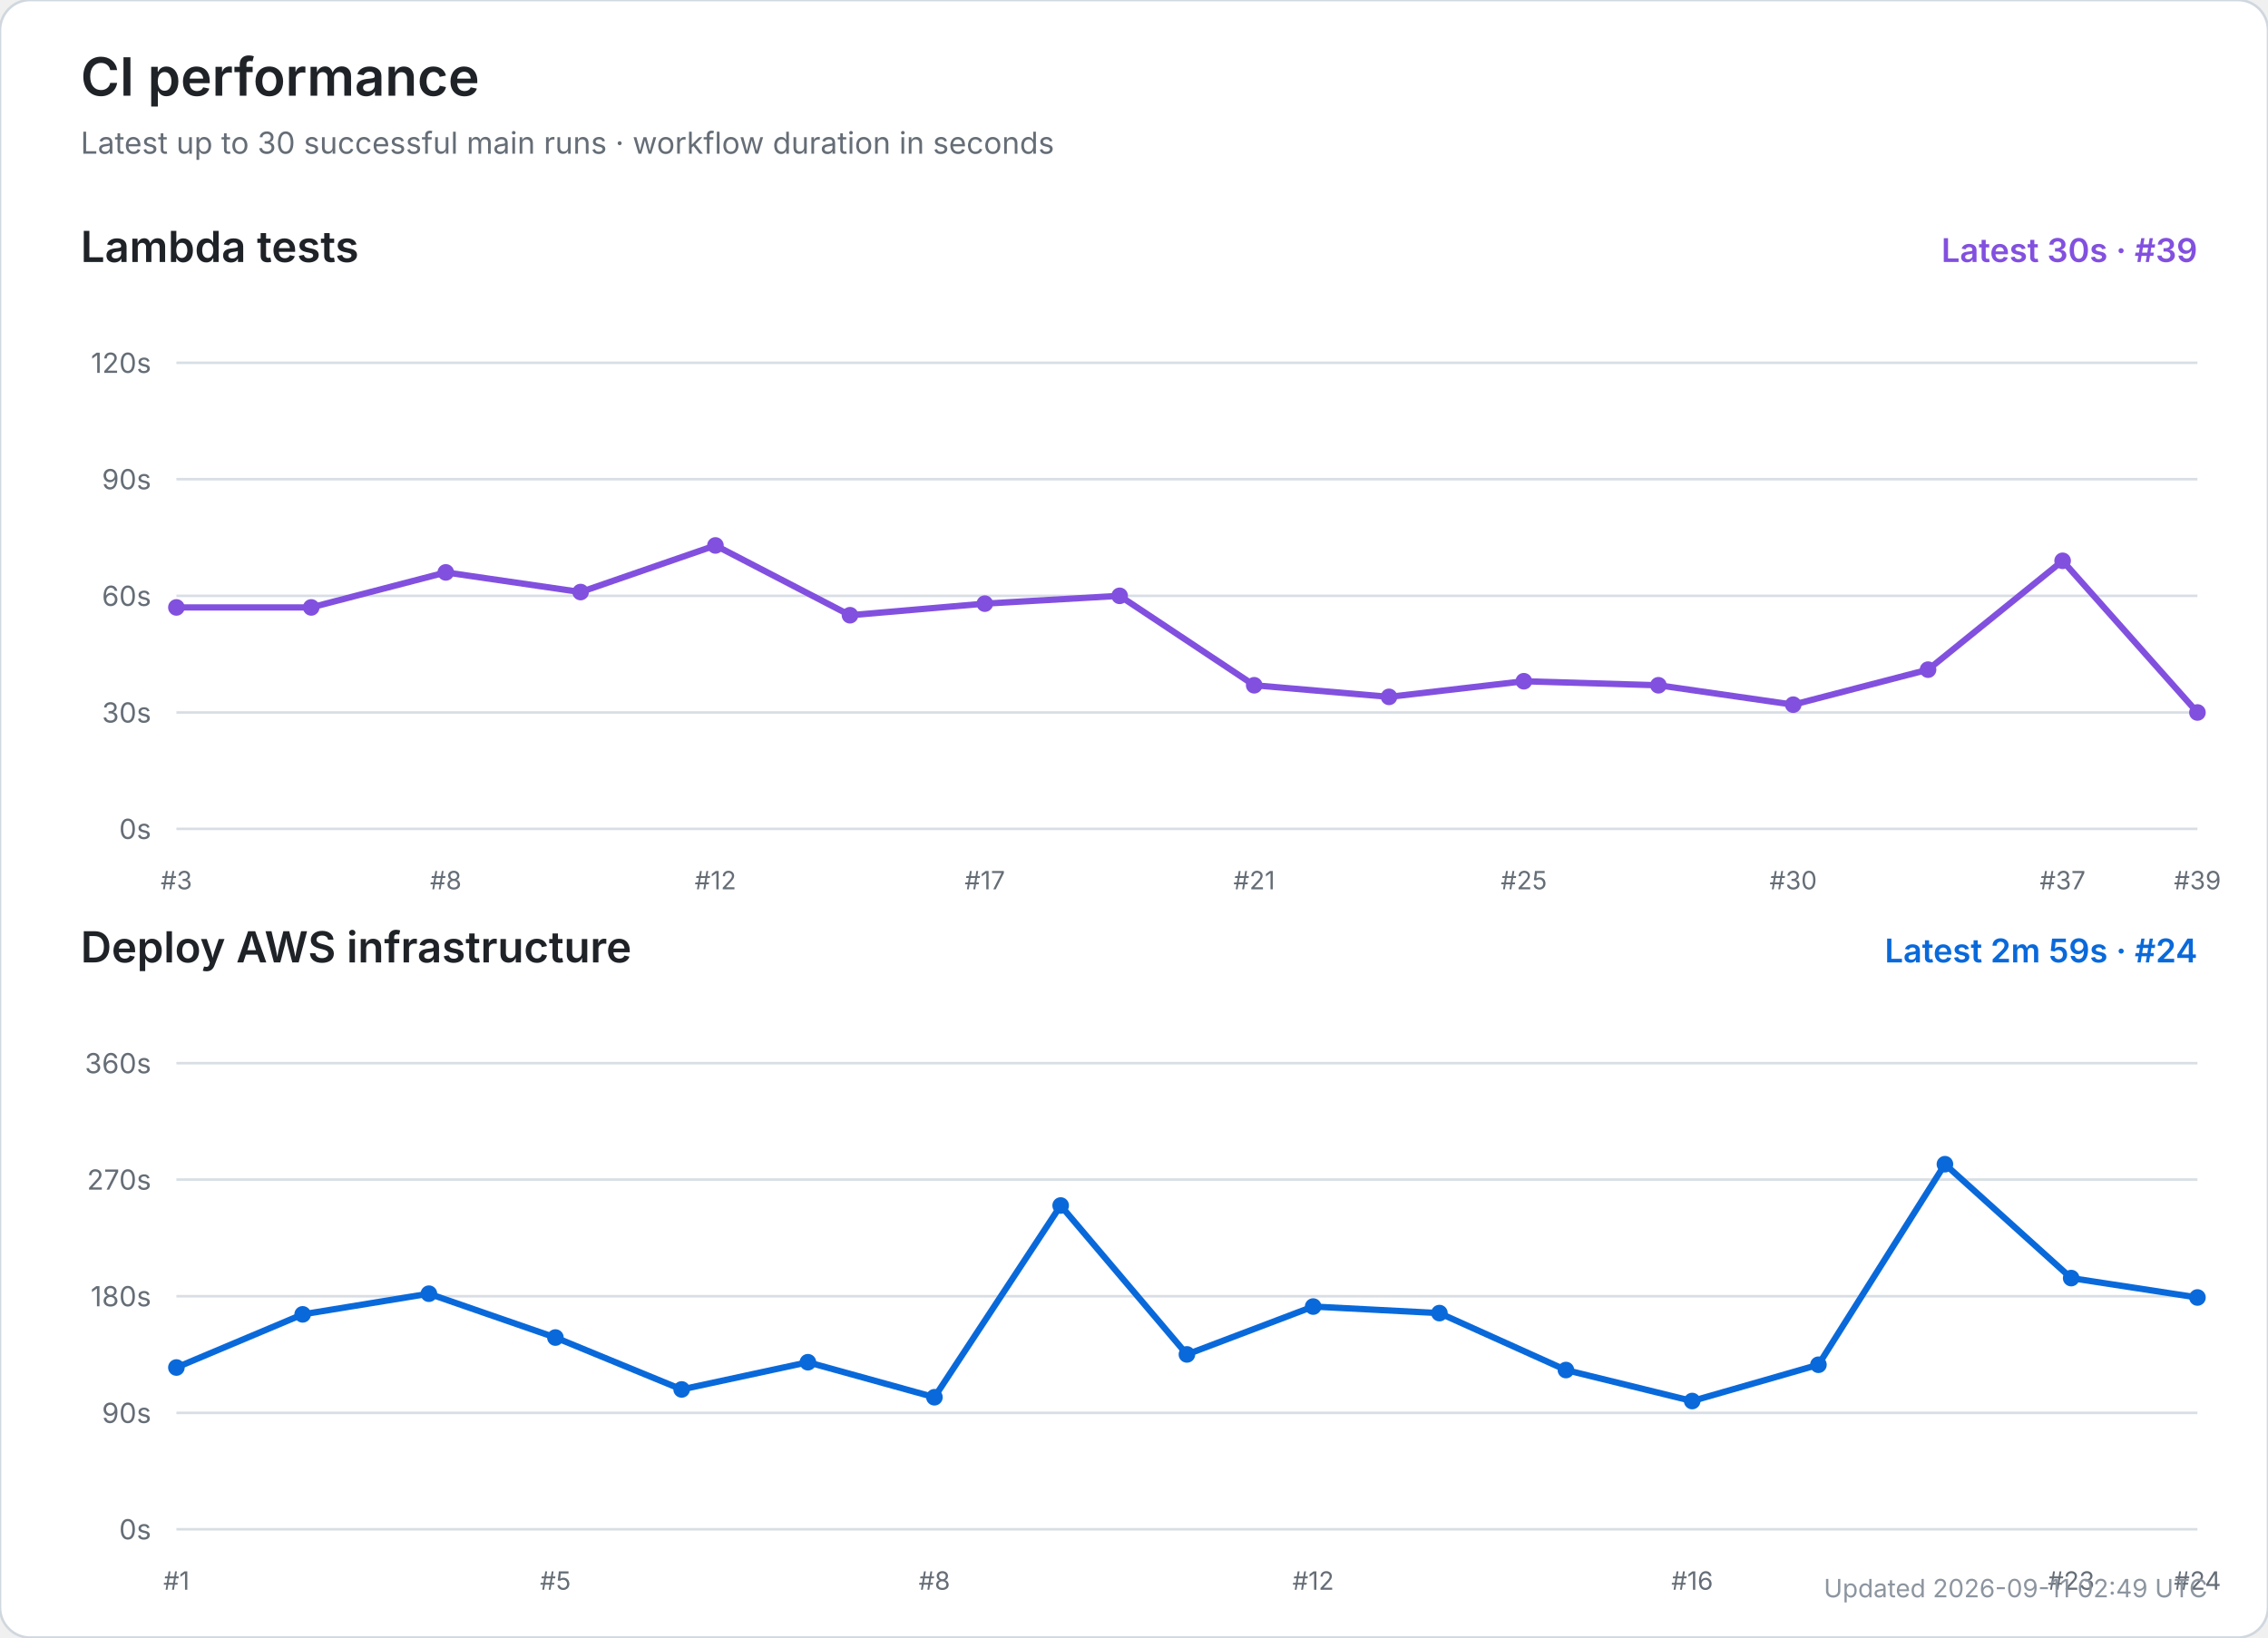
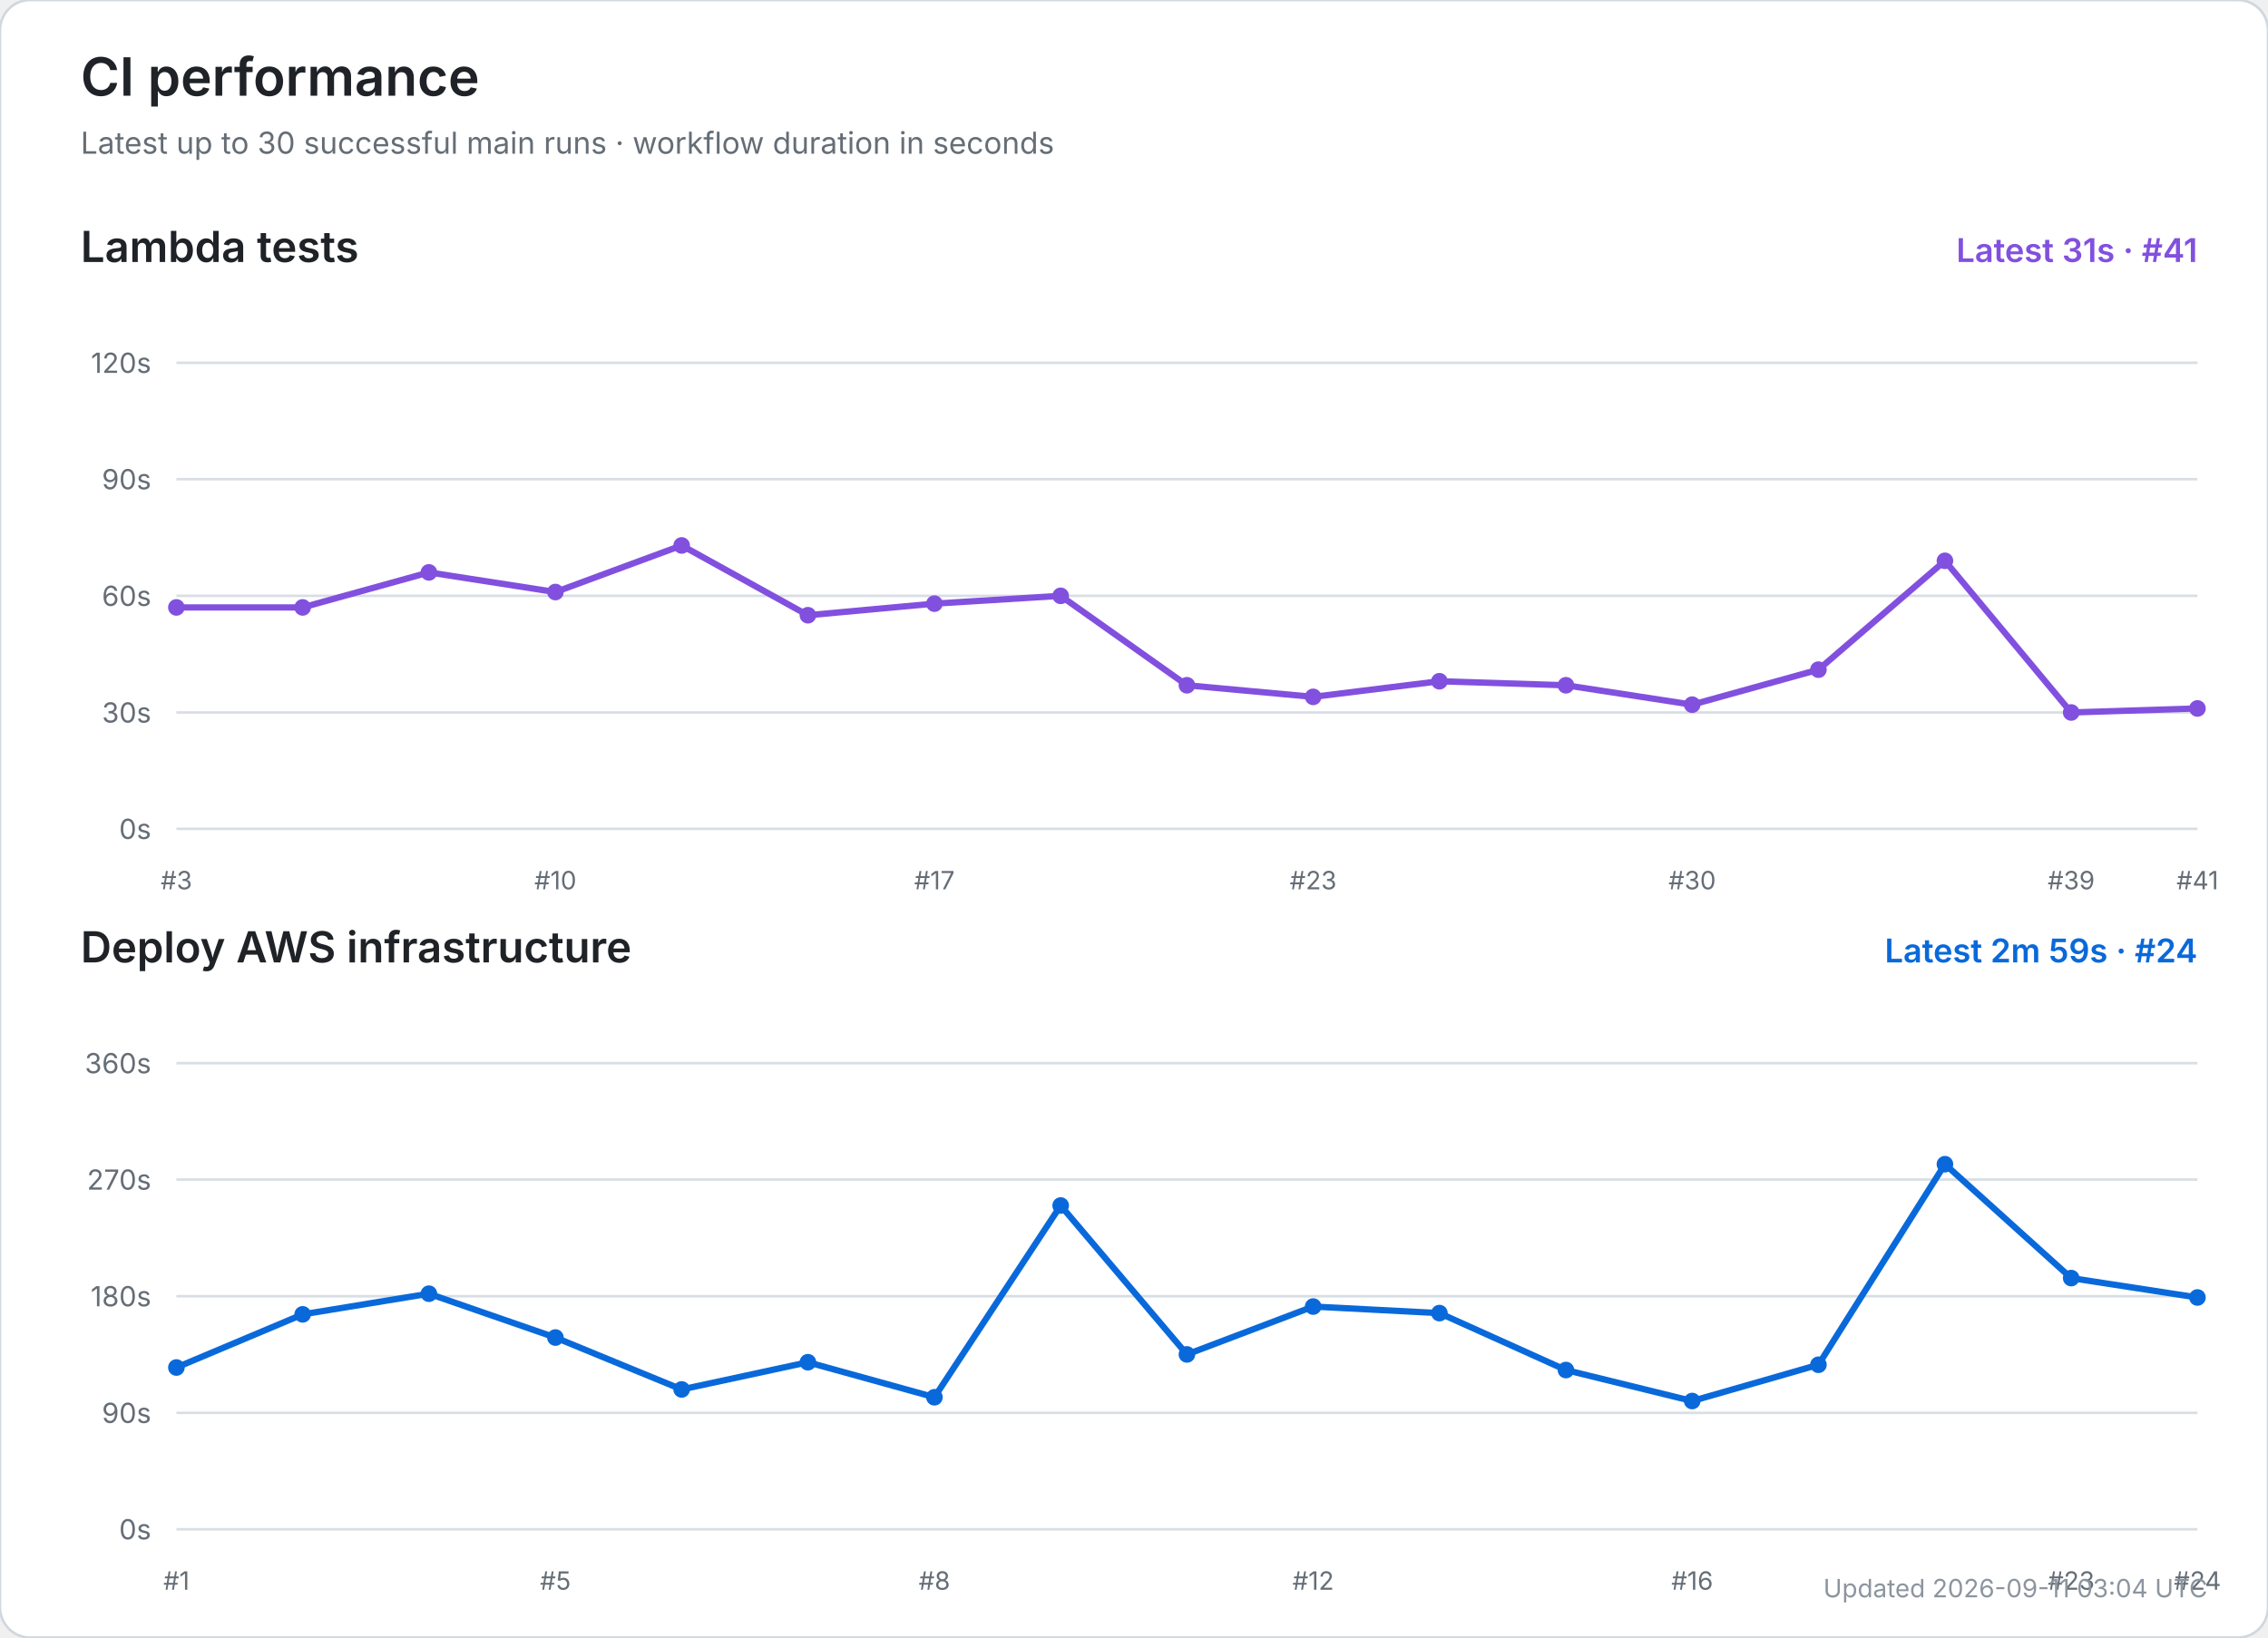
<svg xmlns="http://www.w3.org/2000/svg" width="900" height="650" viewBox="0 0 900 650" role="img" aria-labelledby="title desc">
  <rect width="100%" height="100%" rx="12" fill="#ffffff" stroke="#d0d7de" />
  <text x="32" y="38" font-size="21" font-weight="600" fill="#1f2328" font-family="-apple-system,BlinkMacSystemFont,Segoe UI,sans-serif">CI performance</text>
  <text x="32" y="61" font-size="12" fill="#656d76" font-family="-apple-system,BlinkMacSystemFont,Segoe UI,sans-serif">Latest up to 30 successful main runs · workflow duration in seconds</text>
  <text x="32" y="104" font-size="17" font-weight="600" fill="#1f2328" font-family="-apple-system,BlinkMacSystemFont,Segoe UI,sans-serif">Lambda tests</text>
-   <text x="872" y="104" text-anchor="end" font-size="13" font-weight="600" fill="#8250df" font-family="-apple-system,BlinkMacSystemFont,Segoe UI,sans-serif">Latest 30s · #39</text>
+   <text x="872" y="104" text-anchor="end" font-size="13" font-weight="600" fill="#8250df" font-family="-apple-system,BlinkMacSystemFont,Segoe UI,sans-serif">Latest 31s · #41</text>
  <line x1="70" y1="329.0" x2="872" y2="329.0" stroke="#d8dee4" stroke-width="1" />
  <text x="60" y="333.0" text-anchor="end" font-size="11" fill="#656d76" font-family="-apple-system,BlinkMacSystemFont,Segoe UI,sans-serif">0s</text>
  <line x1="70" y1="282.8" x2="872" y2="282.8" stroke="#d8dee4" stroke-width="1" />
  <text x="60" y="286.8" text-anchor="end" font-size="11" fill="#656d76" font-family="-apple-system,BlinkMacSystemFont,Segoe UI,sans-serif">30s</text>
  <line x1="70" y1="236.5" x2="872" y2="236.5" stroke="#d8dee4" stroke-width="1" />
  <text x="60" y="240.5" text-anchor="end" font-size="11" fill="#656d76" font-family="-apple-system,BlinkMacSystemFont,Segoe UI,sans-serif">60s</text>
  <line x1="70" y1="190.2" x2="872" y2="190.2" stroke="#d8dee4" stroke-width="1" />
  <text x="60" y="194.2" text-anchor="end" font-size="11" fill="#656d76" font-family="-apple-system,BlinkMacSystemFont,Segoe UI,sans-serif">90s</text>
  <line x1="70" y1="144.0" x2="872" y2="144.0" stroke="#d8dee4" stroke-width="1" />
  <text x="60" y="148.0" text-anchor="end" font-size="11" fill="#656d76" font-family="-apple-system,BlinkMacSystemFont,Segoe UI,sans-serif">120s</text>
  <text x="70.0" y="353" text-anchor="middle" font-size="10" fill="#656d76" font-family="-apple-system,BlinkMacSystemFont,Segoe UI,sans-serif">#3</text>
-   <text x="176.9" y="353" text-anchor="middle" font-size="10" fill="#656d76" font-family="-apple-system,BlinkMacSystemFont,Segoe UI,sans-serif">#8</text>
-   <text x="283.9" y="353" text-anchor="middle" font-size="10" fill="#656d76" font-family="-apple-system,BlinkMacSystemFont,Segoe UI,sans-serif">#12</text>
-   <text x="390.8" y="353" text-anchor="middle" font-size="10" fill="#656d76" font-family="-apple-system,BlinkMacSystemFont,Segoe UI,sans-serif">#17</text>
-   <text x="497.7" y="353" text-anchor="middle" font-size="10" fill="#656d76" font-family="-apple-system,BlinkMacSystemFont,Segoe UI,sans-serif">#21</text>
-   <text x="604.7" y="353" text-anchor="middle" font-size="10" fill="#656d76" font-family="-apple-system,BlinkMacSystemFont,Segoe UI,sans-serif">#25</text>
-   <text x="711.6" y="353" text-anchor="middle" font-size="10" fill="#656d76" font-family="-apple-system,BlinkMacSystemFont,Segoe UI,sans-serif">#30</text>
-   <text x="818.5" y="353" text-anchor="middle" font-size="10" fill="#656d76" font-family="-apple-system,BlinkMacSystemFont,Segoe UI,sans-serif">#37</text>
-   <text x="872.0" y="353" text-anchor="middle" font-size="10" fill="#656d76" font-family="-apple-system,BlinkMacSystemFont,Segoe UI,sans-serif">#39</text>
-   <polyline points="70.0,241.1 123.5,241.1 176.9,227.2 230.4,235.0 283.9,216.5 337.3,244.2 390.8,239.6 444.3,236.5 497.7,272.0 551.2,276.6 604.7,270.4 658.1,272.0 711.6,279.7 765.1,265.8 818.5,222.6 872.0,282.8" fill="none" stroke="#8250df" stroke-width="2.5" stroke-linecap="round" stroke-linejoin="round" />
+   <text x="220.4" y="353" text-anchor="middle" font-size="10" fill="#656d76" font-family="-apple-system,BlinkMacSystemFont,Segoe UI,sans-serif">#10</text>
+   <text x="370.8" y="353" text-anchor="middle" font-size="10" fill="#656d76" font-family="-apple-system,BlinkMacSystemFont,Segoe UI,sans-serif">#17</text>
+   <text x="521.1" y="353" text-anchor="middle" font-size="10" fill="#656d76" font-family="-apple-system,BlinkMacSystemFont,Segoe UI,sans-serif">#23</text>
+   <text x="671.5" y="353" text-anchor="middle" font-size="10" fill="#656d76" font-family="-apple-system,BlinkMacSystemFont,Segoe UI,sans-serif">#30</text>
+   <text x="821.9" y="353" text-anchor="middle" font-size="10" fill="#656d76" font-family="-apple-system,BlinkMacSystemFont,Segoe UI,sans-serif">#39</text>
+   <text x="872.0" y="353" text-anchor="middle" font-size="10" fill="#656d76" font-family="-apple-system,BlinkMacSystemFont,Segoe UI,sans-serif">#41</text>
+   <polyline points="70.0,241.1 120.1,241.1 170.2,227.2 220.4,235.0 270.5,216.5 320.6,244.2 370.8,239.6 420.9,236.5 471.0,272.0 521.1,276.6 571.2,270.4 621.4,272.0 671.5,279.7 721.6,265.8 771.8,222.6 821.9,282.8 872.0,281.2" fill="none" stroke="#8250df" stroke-width="2.5" stroke-linecap="round" stroke-linejoin="round" />
  <circle cx="70.0" cy="241.1" r="3.3" fill="#8250df" />
-   <circle cx="123.5" cy="241.1" r="3.3" fill="#8250df" />
-   <circle cx="176.9" cy="227.2" r="3.3" fill="#8250df" />
-   <circle cx="230.4" cy="235.0" r="3.3" fill="#8250df" />
-   <circle cx="283.9" cy="216.5" r="3.3" fill="#8250df" />
-   <circle cx="337.3" cy="244.2" r="3.3" fill="#8250df" />
-   <circle cx="390.8" cy="239.6" r="3.3" fill="#8250df" />
-   <circle cx="444.3" cy="236.5" r="3.3" fill="#8250df" />
-   <circle cx="497.7" cy="272.0" r="3.3" fill="#8250df" />
-   <circle cx="551.2" cy="276.6" r="3.3" fill="#8250df" />
-   <circle cx="604.7" cy="270.4" r="3.3" fill="#8250df" />
-   <circle cx="658.1" cy="272.0" r="3.3" fill="#8250df" />
-   <circle cx="711.6" cy="279.7" r="3.3" fill="#8250df" />
-   <circle cx="765.1" cy="265.8" r="3.3" fill="#8250df" />
-   <circle cx="818.5" cy="222.6" r="3.3" fill="#8250df" />
-   <circle cx="872.0" cy="282.8" r="3.3" fill="#8250df" />
+   <circle cx="120.1" cy="241.1" r="3.3" fill="#8250df" />
+   <circle cx="170.2" cy="227.2" r="3.3" fill="#8250df" />
+   <circle cx="220.4" cy="235.0" r="3.3" fill="#8250df" />
+   <circle cx="270.5" cy="216.5" r="3.3" fill="#8250df" />
+   <circle cx="320.6" cy="244.2" r="3.3" fill="#8250df" />
+   <circle cx="370.8" cy="239.6" r="3.3" fill="#8250df" />
+   <circle cx="420.9" cy="236.5" r="3.3" fill="#8250df" />
+   <circle cx="471.0" cy="272.0" r="3.3" fill="#8250df" />
+   <circle cx="521.1" cy="276.6" r="3.3" fill="#8250df" />
+   <circle cx="571.2" cy="270.4" r="3.3" fill="#8250df" />
+   <circle cx="621.4" cy="272.0" r="3.3" fill="#8250df" />
+   <circle cx="671.5" cy="279.7" r="3.3" fill="#8250df" />
+   <circle cx="721.6" cy="265.8" r="3.3" fill="#8250df" />
+   <circle cx="771.8" cy="222.6" r="3.3" fill="#8250df" />
+   <circle cx="821.9" cy="282.8" r="3.3" fill="#8250df" />
+   <circle cx="872.0" cy="281.2" r="3.3" fill="#8250df" />
  <text x="32" y="382" font-size="17" font-weight="600" fill="#1f2328" font-family="-apple-system,BlinkMacSystemFont,Segoe UI,sans-serif">Deploy AWS infrastructure</text>
  <text x="872" y="382" text-anchor="end" font-size="13" font-weight="600" fill="#0969da" font-family="-apple-system,BlinkMacSystemFont,Segoe UI,sans-serif">Latest 2m 59s · #24</text>
  <line x1="70" y1="607.0" x2="872" y2="607.0" stroke="#d8dee4" stroke-width="1" />
  <text x="60" y="611.0" text-anchor="end" font-size="11" fill="#656d76" font-family="-apple-system,BlinkMacSystemFont,Segoe UI,sans-serif">0s</text>
  <line x1="70" y1="560.8" x2="872" y2="560.8" stroke="#d8dee4" stroke-width="1" />
  <text x="60" y="564.8" text-anchor="end" font-size="11" fill="#656d76" font-family="-apple-system,BlinkMacSystemFont,Segoe UI,sans-serif">90s</text>
  <line x1="70" y1="514.5" x2="872" y2="514.5" stroke="#d8dee4" stroke-width="1" />
  <text x="60" y="518.5" text-anchor="end" font-size="11" fill="#656d76" font-family="-apple-system,BlinkMacSystemFont,Segoe UI,sans-serif">180s</text>
  <line x1="70" y1="468.2" x2="872" y2="468.2" stroke="#d8dee4" stroke-width="1" />
  <text x="60" y="472.2" text-anchor="end" font-size="11" fill="#656d76" font-family="-apple-system,BlinkMacSystemFont,Segoe UI,sans-serif">270s</text>
  <line x1="70" y1="422.0" x2="872" y2="422.0" stroke="#d8dee4" stroke-width="1" />
  <text x="60" y="426.0" text-anchor="end" font-size="11" fill="#656d76" font-family="-apple-system,BlinkMacSystemFont,Segoe UI,sans-serif">360s</text>
  <text x="70.0" y="631" text-anchor="middle" font-size="10" fill="#656d76" font-family="-apple-system,BlinkMacSystemFont,Segoe UI,sans-serif">#1</text>
  <text x="220.4" y="631" text-anchor="middle" font-size="10" fill="#656d76" font-family="-apple-system,BlinkMacSystemFont,Segoe UI,sans-serif">#5</text>
  <text x="370.8" y="631" text-anchor="middle" font-size="10" fill="#656d76" font-family="-apple-system,BlinkMacSystemFont,Segoe UI,sans-serif">#8</text>
  <text x="521.1" y="631" text-anchor="middle" font-size="10" fill="#656d76" font-family="-apple-system,BlinkMacSystemFont,Segoe UI,sans-serif">#12</text>
  <text x="671.5" y="631" text-anchor="middle" font-size="10" fill="#656d76" font-family="-apple-system,BlinkMacSystemFont,Segoe UI,sans-serif">#16</text>
  <text x="821.9" y="631" text-anchor="middle" font-size="10" fill="#656d76" font-family="-apple-system,BlinkMacSystemFont,Segoe UI,sans-serif">#23</text>
  <text x="872.0" y="631" text-anchor="middle" font-size="10" fill="#656d76" font-family="-apple-system,BlinkMacSystemFont,Segoe UI,sans-serif">#24</text>
  <polyline points="70.0,542.8 120.1,521.7 170.2,513.5 220.4,530.9 270.5,551.5 320.6,540.7 370.8,554.6 420.9,478.5 471.0,537.6 521.1,518.6 571.2,521.2 621.4,543.8 671.5,556.1 721.6,541.7 771.8,462.1 821.9,507.3 872.0,515.0" fill="none" stroke="#0969da" stroke-width="2.5" stroke-linecap="round" stroke-linejoin="round" />
  <circle cx="70.0" cy="542.8" r="3.3" fill="#0969da" />
  <circle cx="120.1" cy="521.7" r="3.3" fill="#0969da" />
  <circle cx="170.2" cy="513.5" r="3.3" fill="#0969da" />
  <circle cx="220.4" cy="530.9" r="3.3" fill="#0969da" />
  <circle cx="270.5" cy="551.5" r="3.3" fill="#0969da" />
  <circle cx="320.6" cy="540.7" r="3.3" fill="#0969da" />
  <circle cx="370.8" cy="554.6" r="3.3" fill="#0969da" />
  <circle cx="420.9" cy="478.5" r="3.3" fill="#0969da" />
  <circle cx="471.0" cy="537.6" r="3.3" fill="#0969da" />
  <circle cx="521.1" cy="518.6" r="3.3" fill="#0969da" />
  <circle cx="571.2" cy="521.2" r="3.3" fill="#0969da" />
  <circle cx="621.4" cy="543.8" r="3.3" fill="#0969da" />
  <circle cx="671.5" cy="556.1" r="3.3" fill="#0969da" />
  <circle cx="721.6" cy="541.7" r="3.3" fill="#0969da" />
  <circle cx="771.8" cy="462.1" r="3.3" fill="#0969da" />
  <circle cx="821.9" cy="507.3" r="3.3" fill="#0969da" />
  <circle cx="872.0" cy="515.0" r="3.3" fill="#0969da" />
-   <text x="876" y="634" text-anchor="end" font-size="10" fill="#8c959f" font-family="-apple-system,BlinkMacSystemFont,Segoe UI,sans-serif">Updated 2026-09-11 02:49 UTC</text>
+   <text x="876" y="634" text-anchor="end" font-size="10" fill="#8c959f" font-family="-apple-system,BlinkMacSystemFont,Segoe UI,sans-serif">Updated 2026-09-11 03:04 UTC</text>
</svg>
